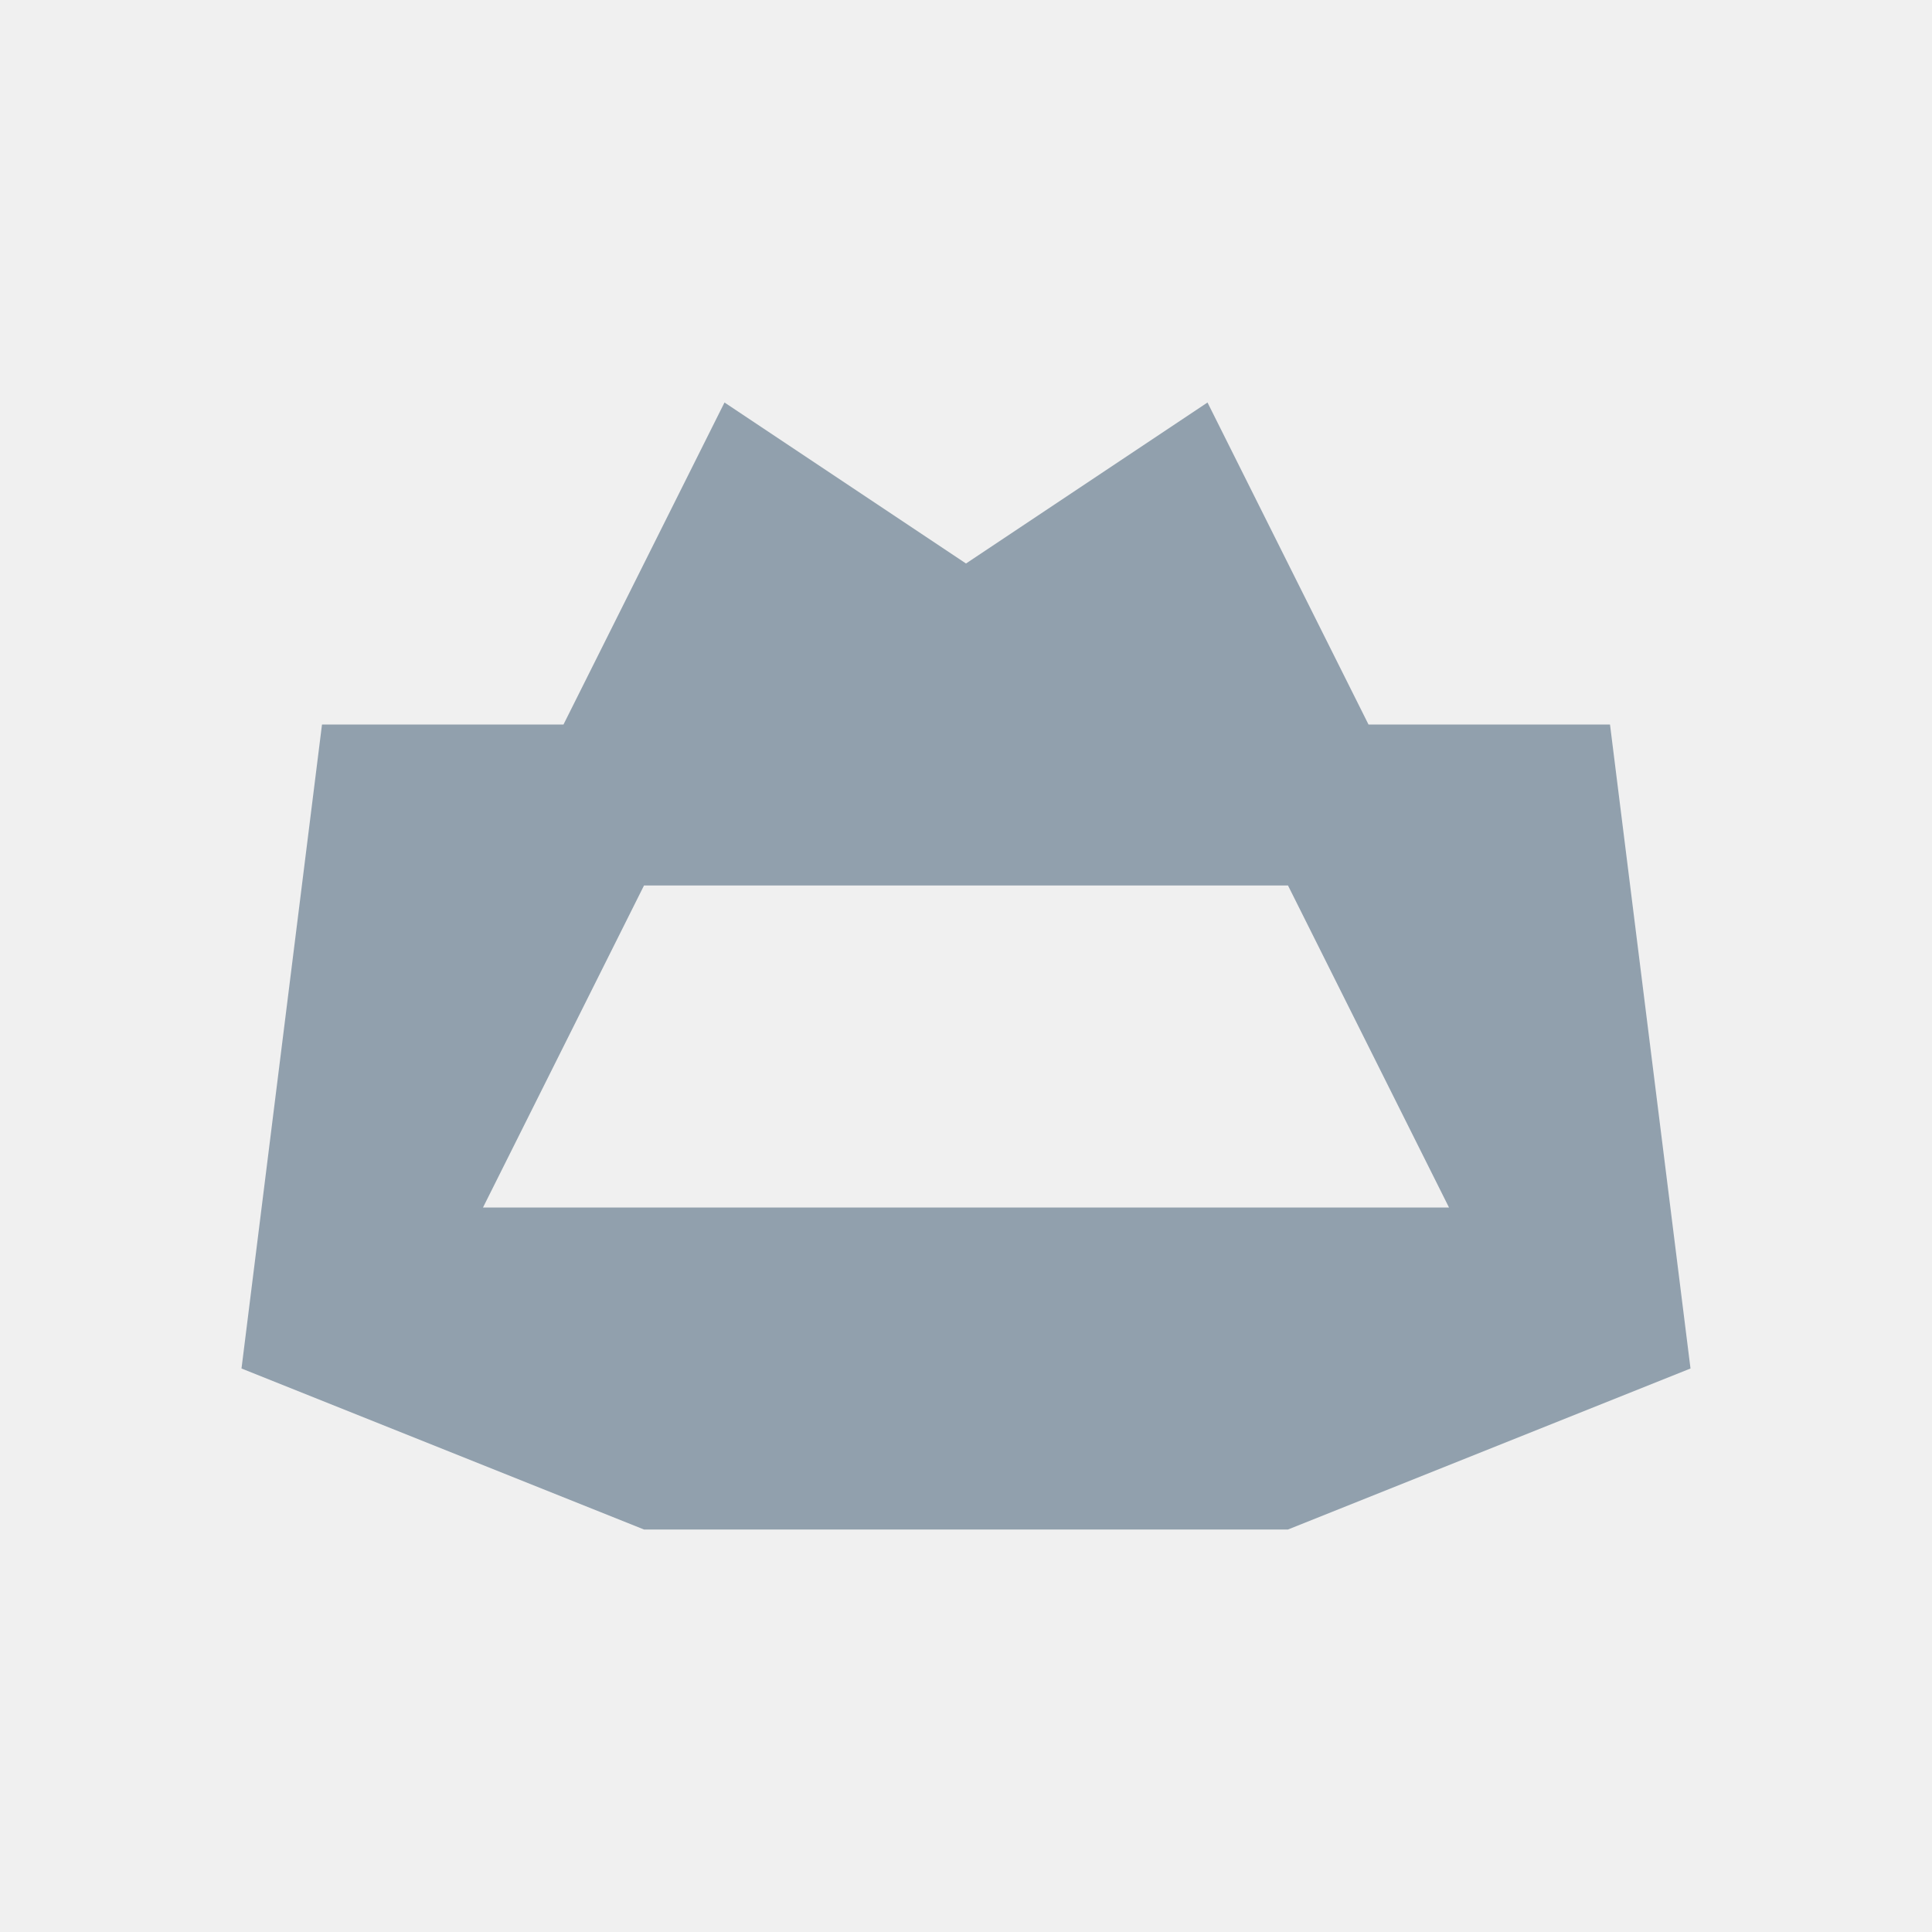
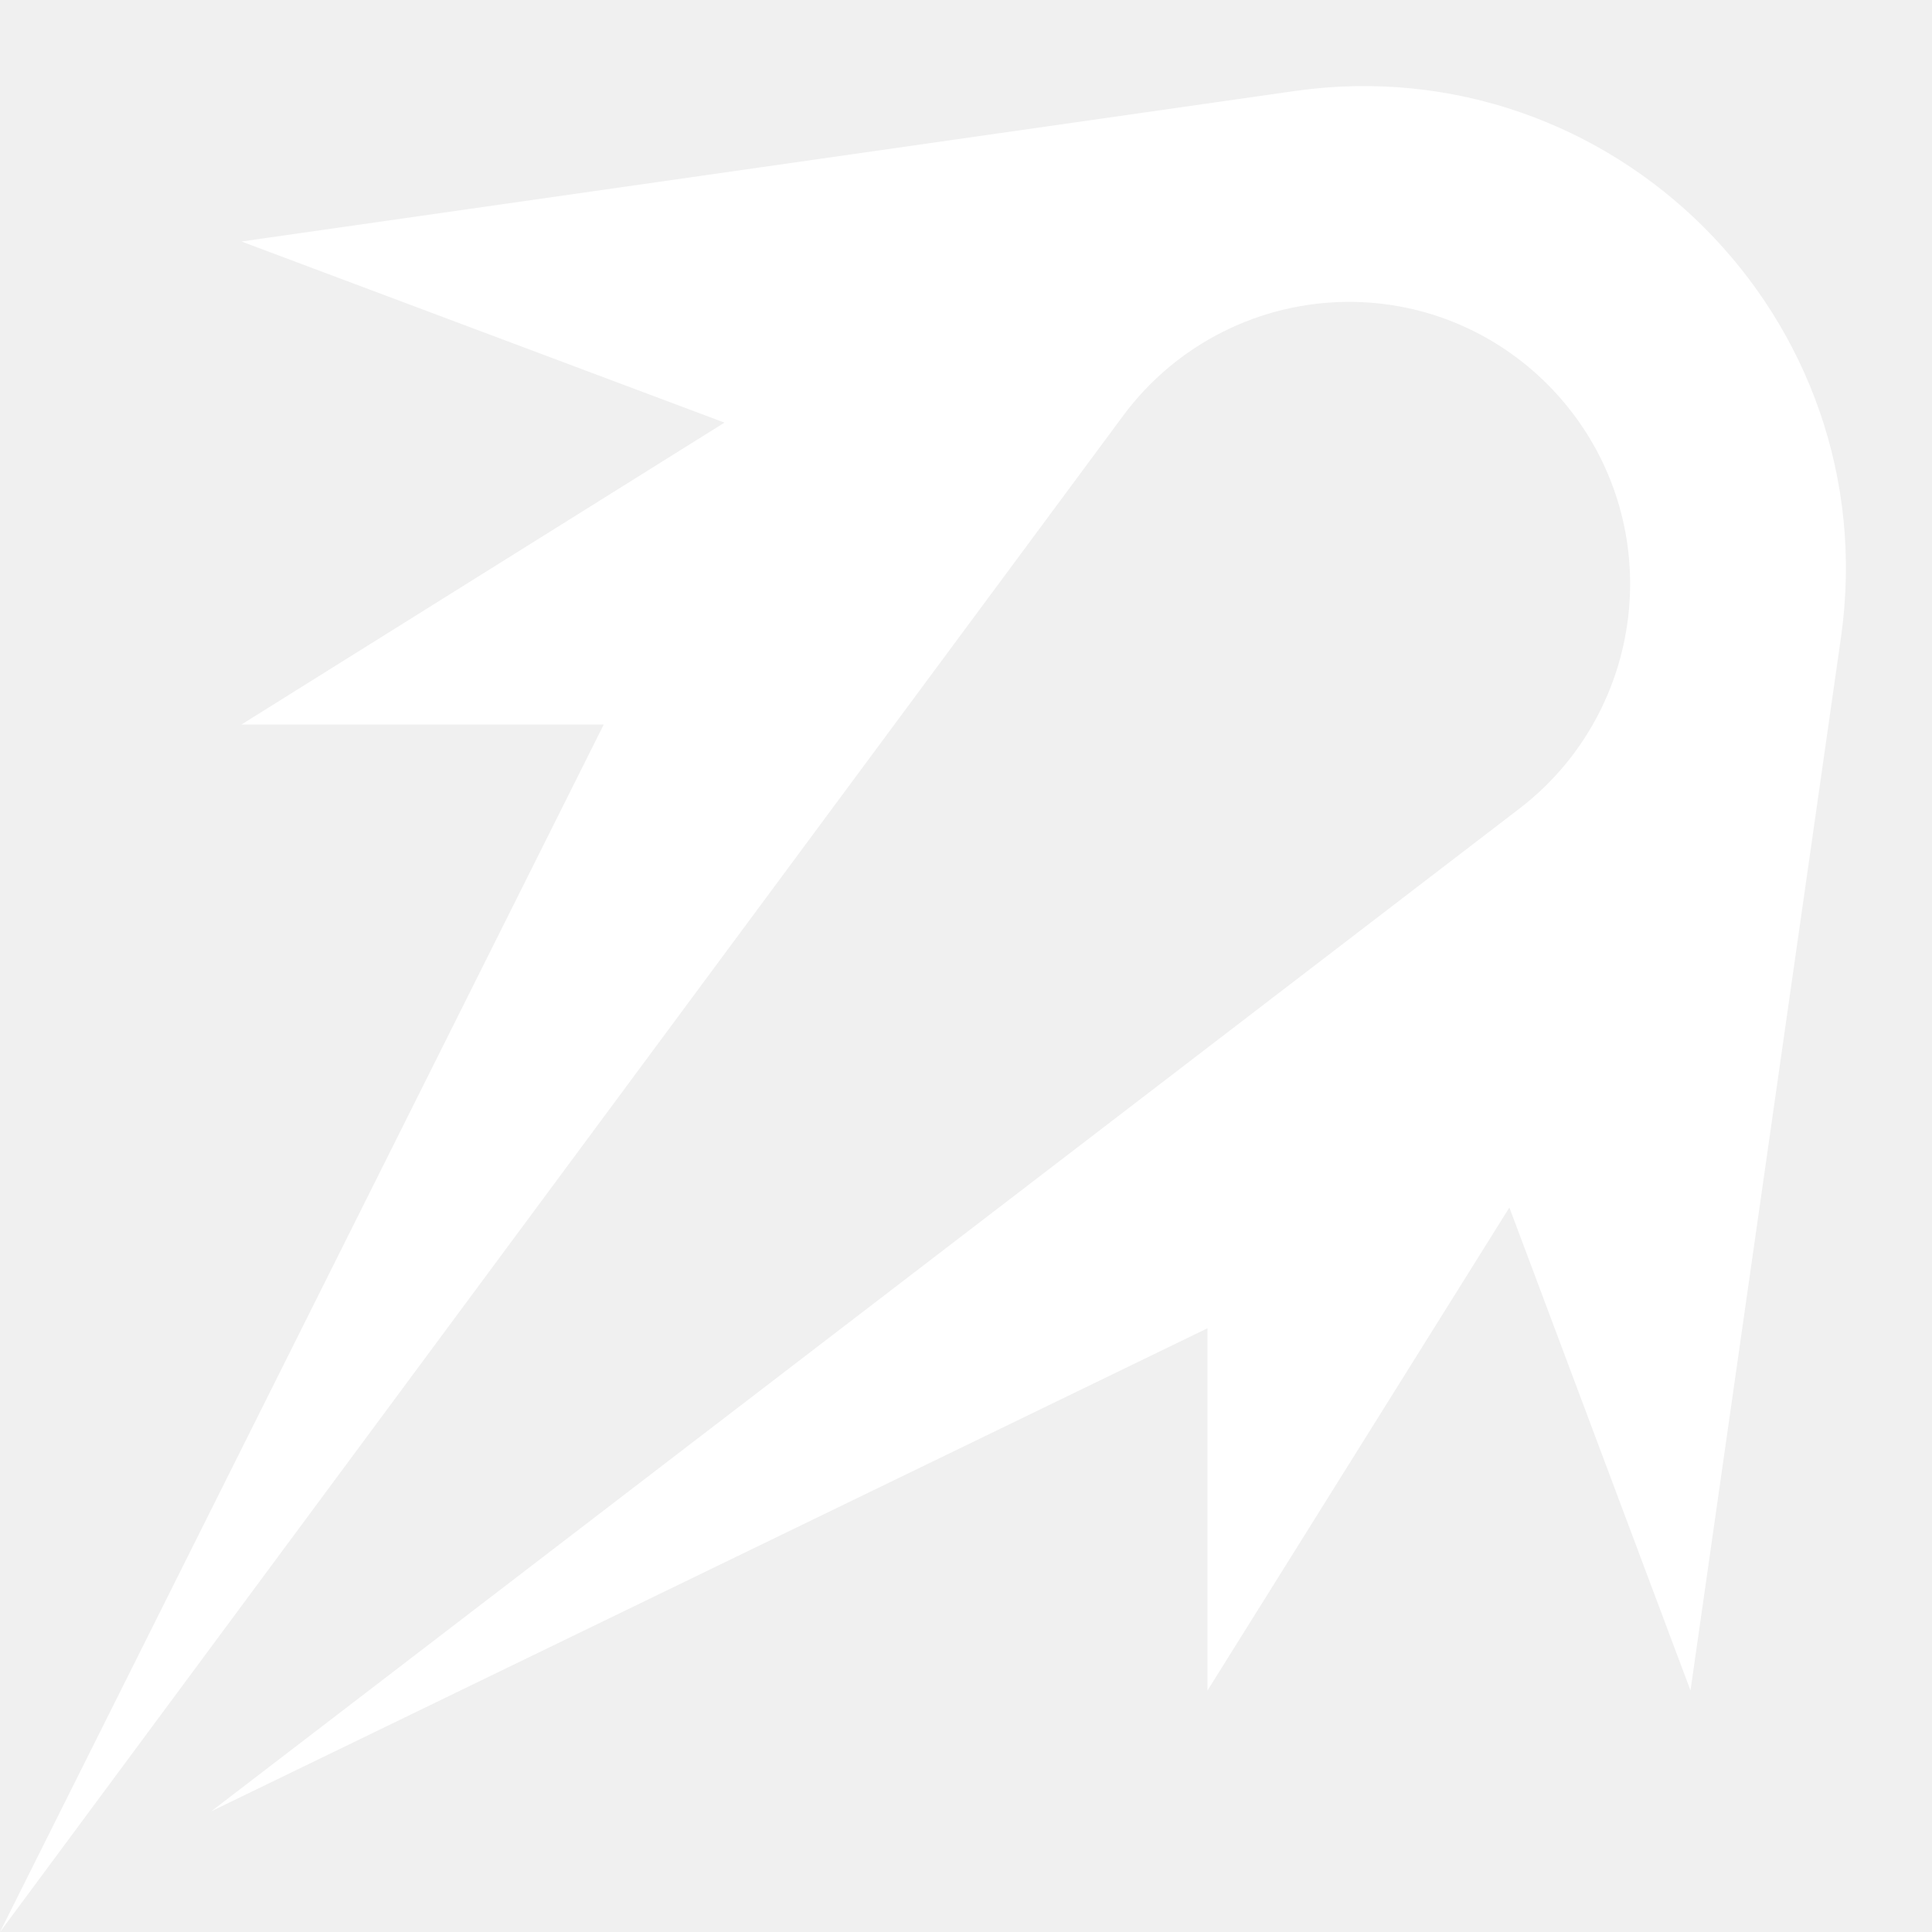
- <svg xmlns="http://www.w3.org/2000/svg" viewBox="0 0 24 24">
-   <path fill="#91a0ad" d="M4 9h3l2-4 3 2 3-2 2 4h3l1 8-5 2H8l-5-2 1-8Zm4 2-2 4h12l-2-4H8Z" />
+ <svg xmlns="http://www.w3.org/2000/svg" width="24" height="24" viewBox="0 0 24 24" fill="none">
+   <path d="M15 21L18.75 15L21 21L22.869 7.92C23.434 3.96 20.04 0.566 16.08 1.131L3 3L9 5.25L3 9H7.5L0 24L13.953 5.163C14.612 4.274 15.653 3.75 16.759 3.75C18.687 3.75 20.25 5.325 20.25 7.253C20.25 8.35 19.738 9.39 18.864 10.053L2.625 22.5L15 16.5V21Z" fill="white" />
</svg>
